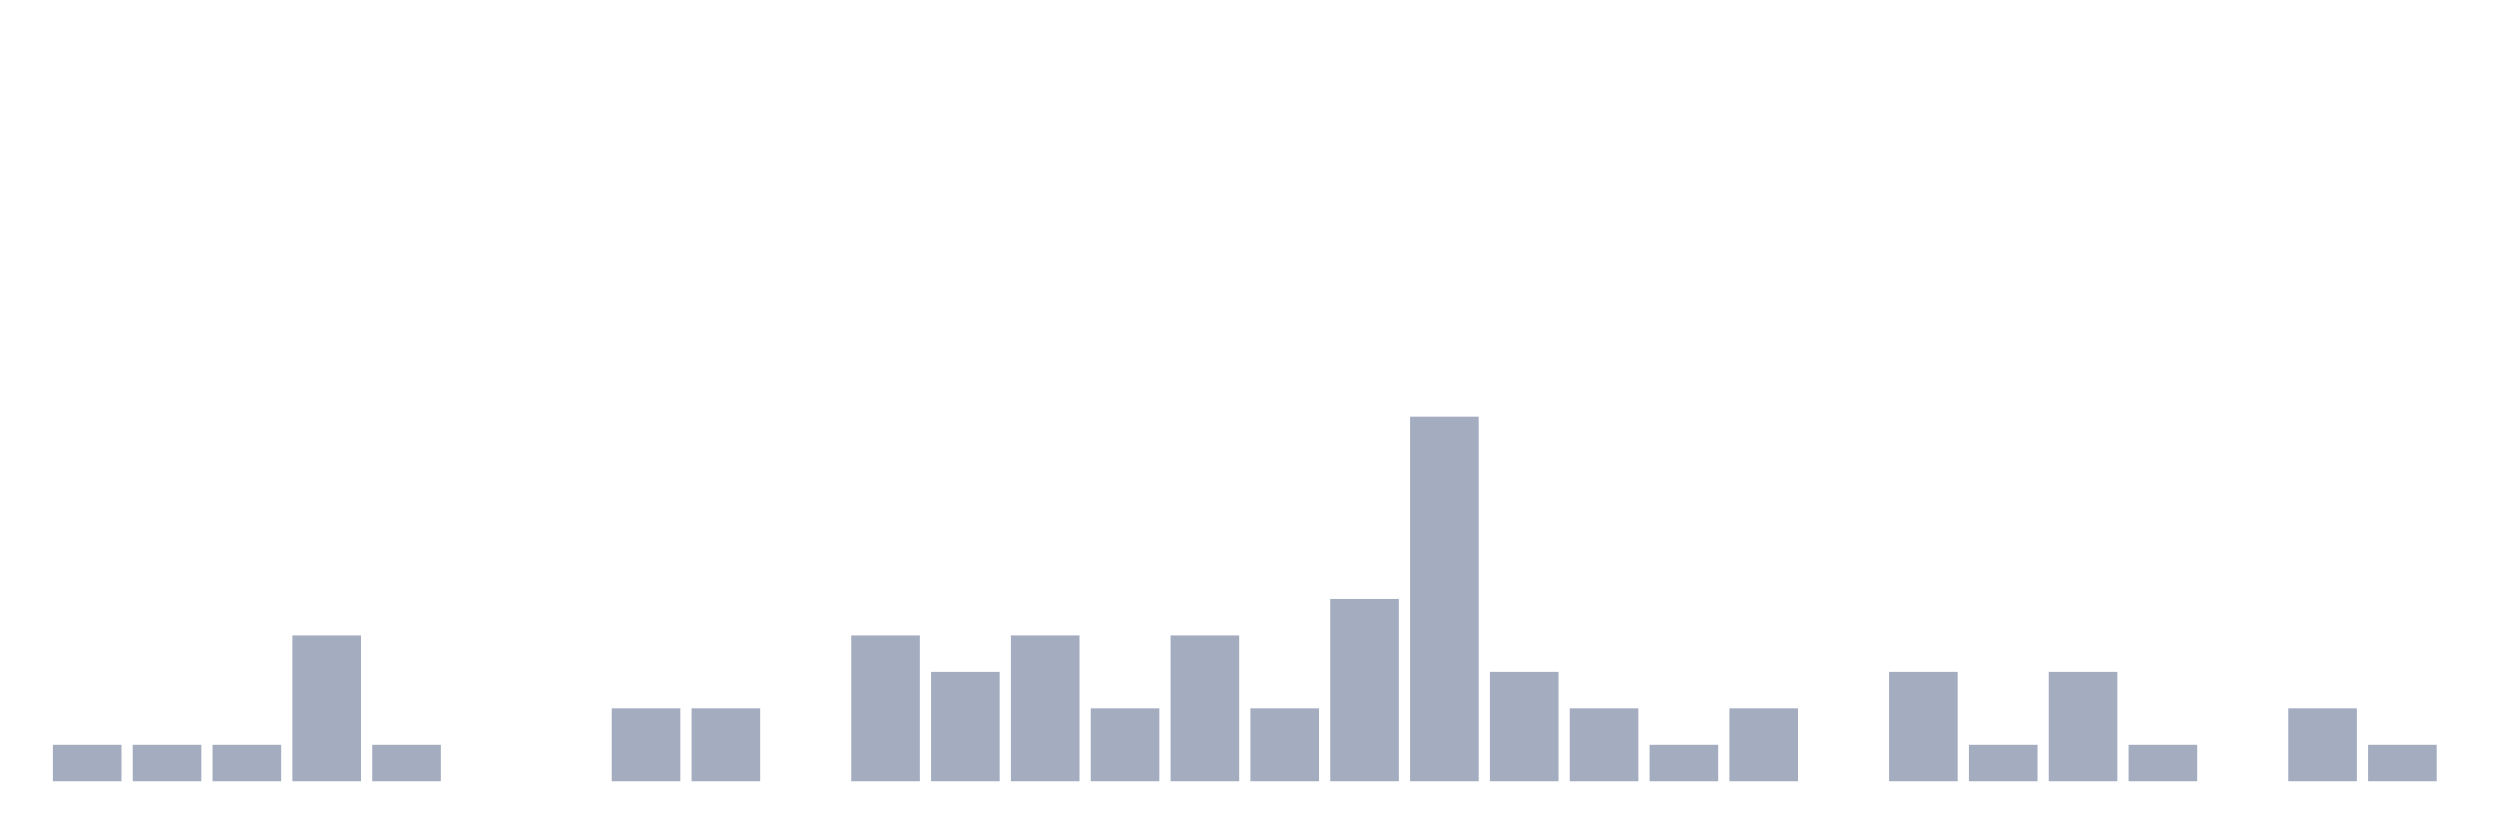
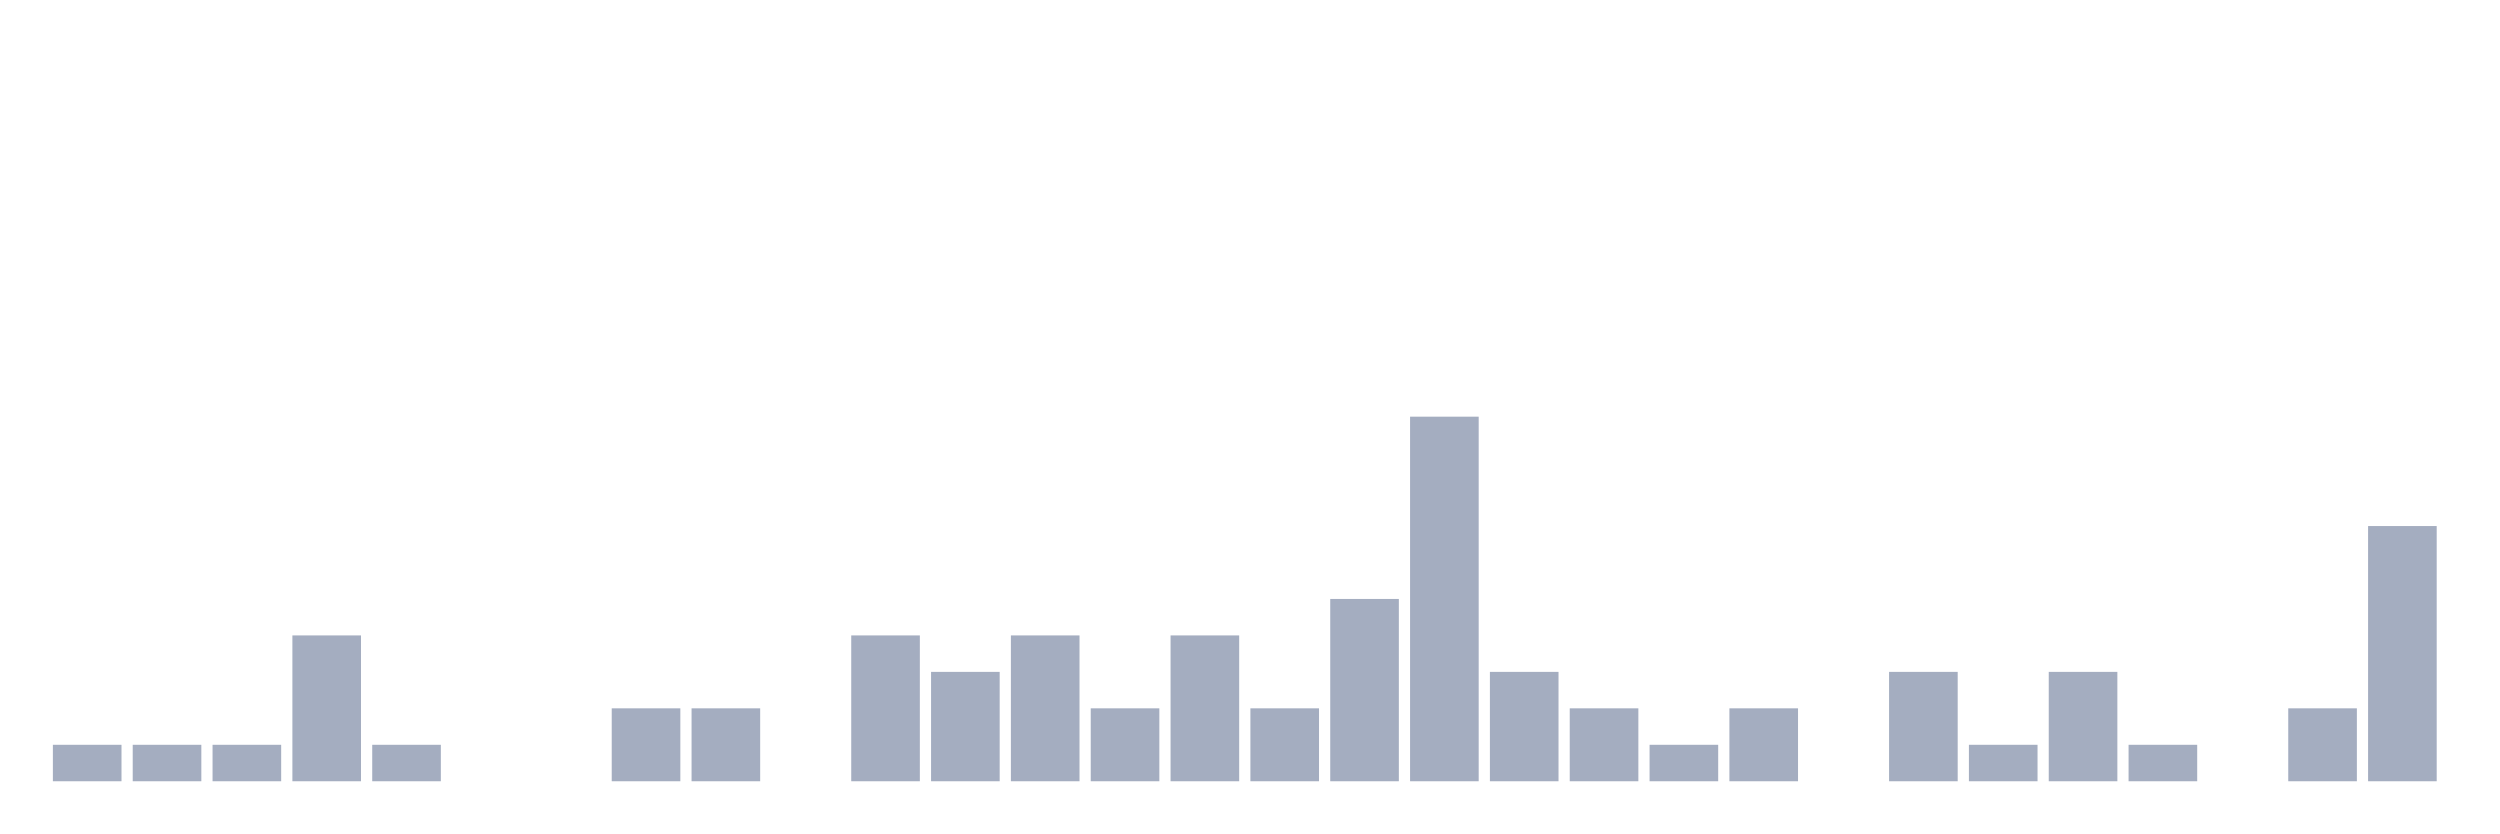
<svg xmlns="http://www.w3.org/2000/svg" viewBox="0 0 480 160">
  <g transform="translate(10,10)">
    <rect class="bar" x="0.153" width="13.175" y="133" height="7" fill="rgb(164,173,192)" />
    <rect class="bar" x="15.482" width="13.175" y="133" height="7" fill="rgb(164,173,192)" />
    <rect class="bar" x="30.81" width="13.175" y="133" height="7" fill="rgb(164,173,192)" />
    <rect class="bar" x="46.138" width="13.175" y="112" height="28" fill="rgb(164,173,192)" />
    <rect class="bar" x="61.466" width="13.175" y="133" height="7" fill="rgb(164,173,192)" />
    <rect class="bar" x="76.794" width="13.175" y="140" height="0" fill="rgb(164,173,192)" />
    <rect class="bar" x="92.123" width="13.175" y="140" height="0" fill="rgb(164,173,192)" />
    <rect class="bar" x="107.451" width="13.175" y="126" height="14" fill="rgb(164,173,192)" />
    <rect class="bar" x="122.779" width="13.175" y="126" height="14" fill="rgb(164,173,192)" />
    <rect class="bar" x="138.107" width="13.175" y="140" height="0" fill="rgb(164,173,192)" />
    <rect class="bar" x="153.436" width="13.175" y="112" height="28" fill="rgb(164,173,192)" />
    <rect class="bar" x="168.764" width="13.175" y="119" height="21" fill="rgb(164,173,192)" />
    <rect class="bar" x="184.092" width="13.175" y="112" height="28" fill="rgb(164,173,192)" />
    <rect class="bar" x="199.42" width="13.175" y="126" height="14" fill="rgb(164,173,192)" />
    <rect class="bar" x="214.748" width="13.175" y="112" height="28" fill="rgb(164,173,192)" />
    <rect class="bar" x="230.077" width="13.175" y="126" height="14" fill="rgb(164,173,192)" />
    <rect class="bar" x="245.405" width="13.175" y="105" height="35" fill="rgb(164,173,192)" />
    <rect class="bar" x="260.733" width="13.175" y="70" height="70" fill="rgb(164,173,192)" />
    <rect class="bar" x="276.061" width="13.175" y="119" height="21" fill="rgb(164,173,192)" />
    <rect class="bar" x="291.39" width="13.175" y="126" height="14" fill="rgb(164,173,192)" />
    <rect class="bar" x="306.718" width="13.175" y="133" height="7" fill="rgb(164,173,192)" />
    <rect class="bar" x="322.046" width="13.175" y="126" height="14" fill="rgb(164,173,192)" />
    <rect class="bar" x="337.374" width="13.175" y="140" height="0" fill="rgb(164,173,192)" />
    <rect class="bar" x="352.702" width="13.175" y="119" height="21" fill="rgb(164,173,192)" />
    <rect class="bar" x="368.031" width="13.175" y="133" height="7" fill="rgb(164,173,192)" />
    <rect class="bar" x="383.359" width="13.175" y="119" height="21" fill="rgb(164,173,192)" />
    <rect class="bar" x="398.687" width="13.175" y="133" height="7" fill="rgb(164,173,192)" />
    <rect class="bar" x="414.015" width="13.175" y="140" height="0" fill="rgb(164,173,192)" />
    <rect class="bar" x="429.344" width="13.175" y="126" height="14" fill="rgb(164,173,192)" />
-     <rect class="bar" x="444.672" width="13.175" y="133" height="7" fill="rgb(164,173,192)" />
+     <rect class="bar" x="444.672" width="13.175" y="91" height="49" fill="rgb(164,173,192)" />
  </g>
</svg>
